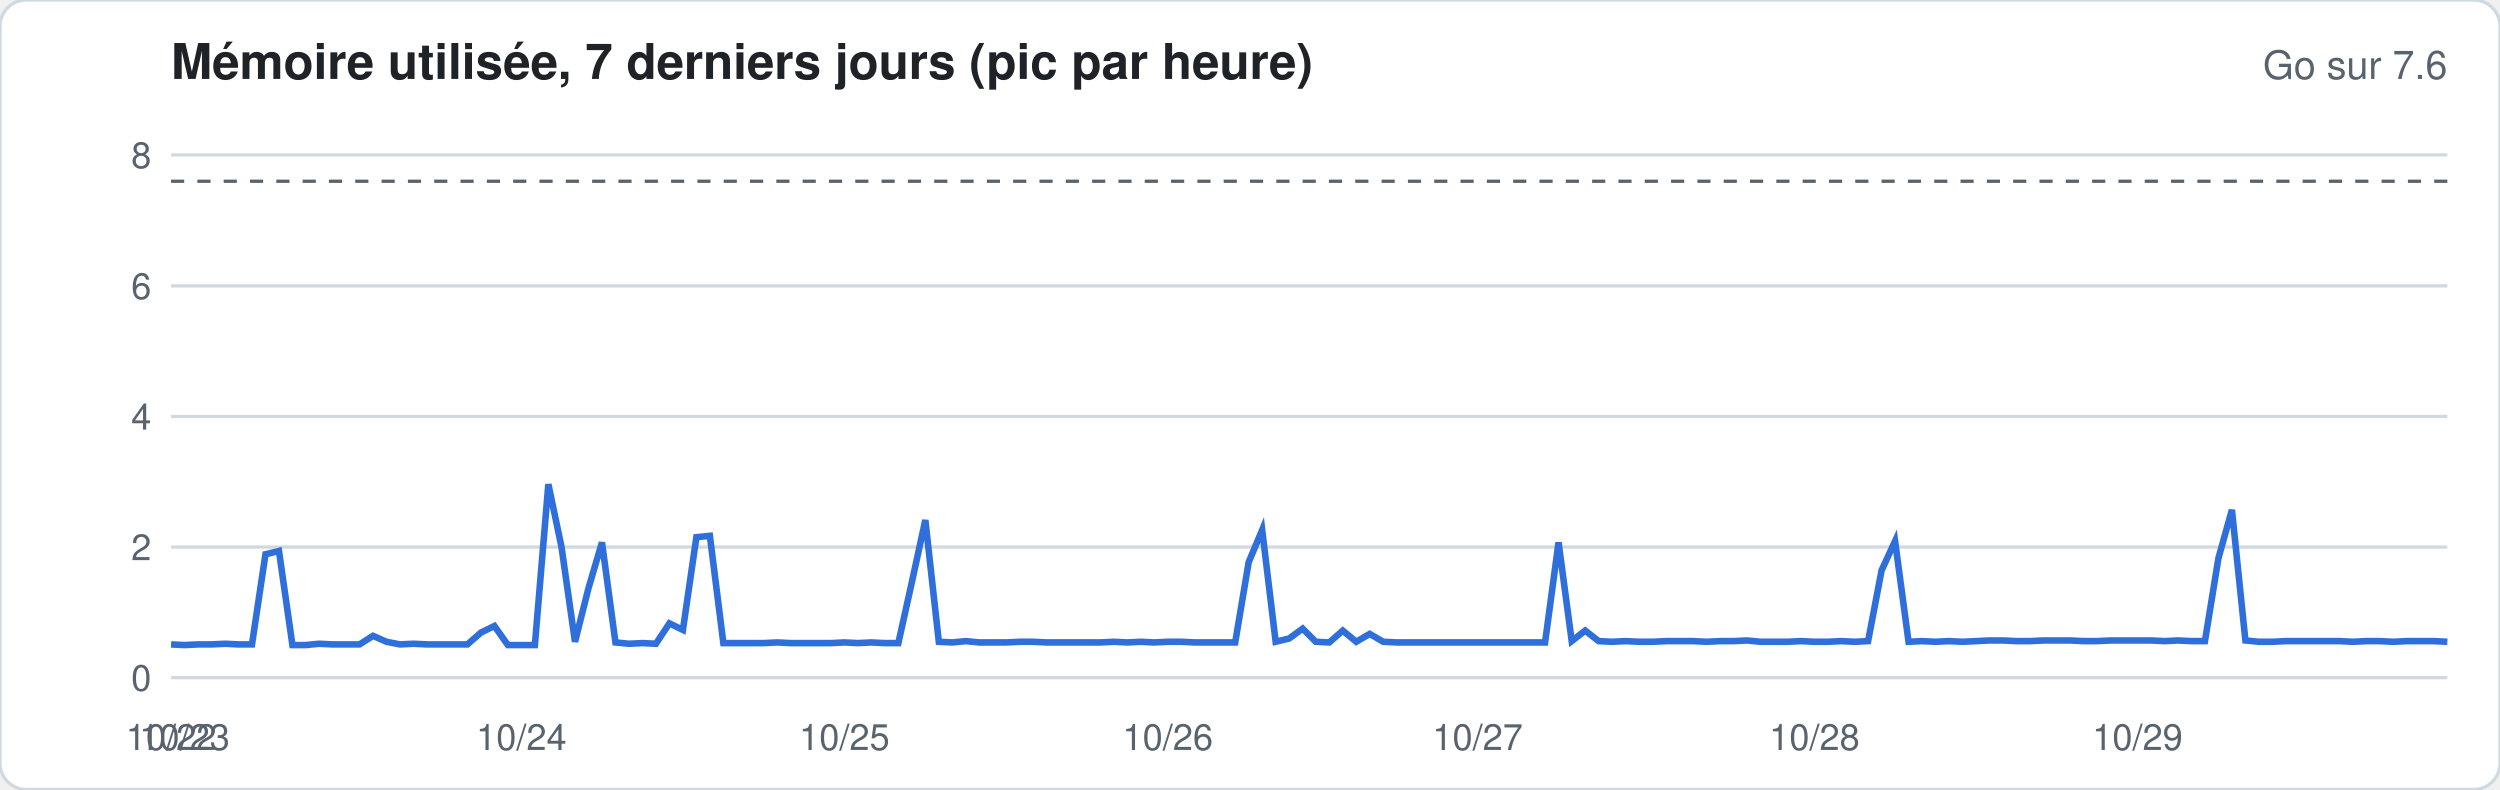
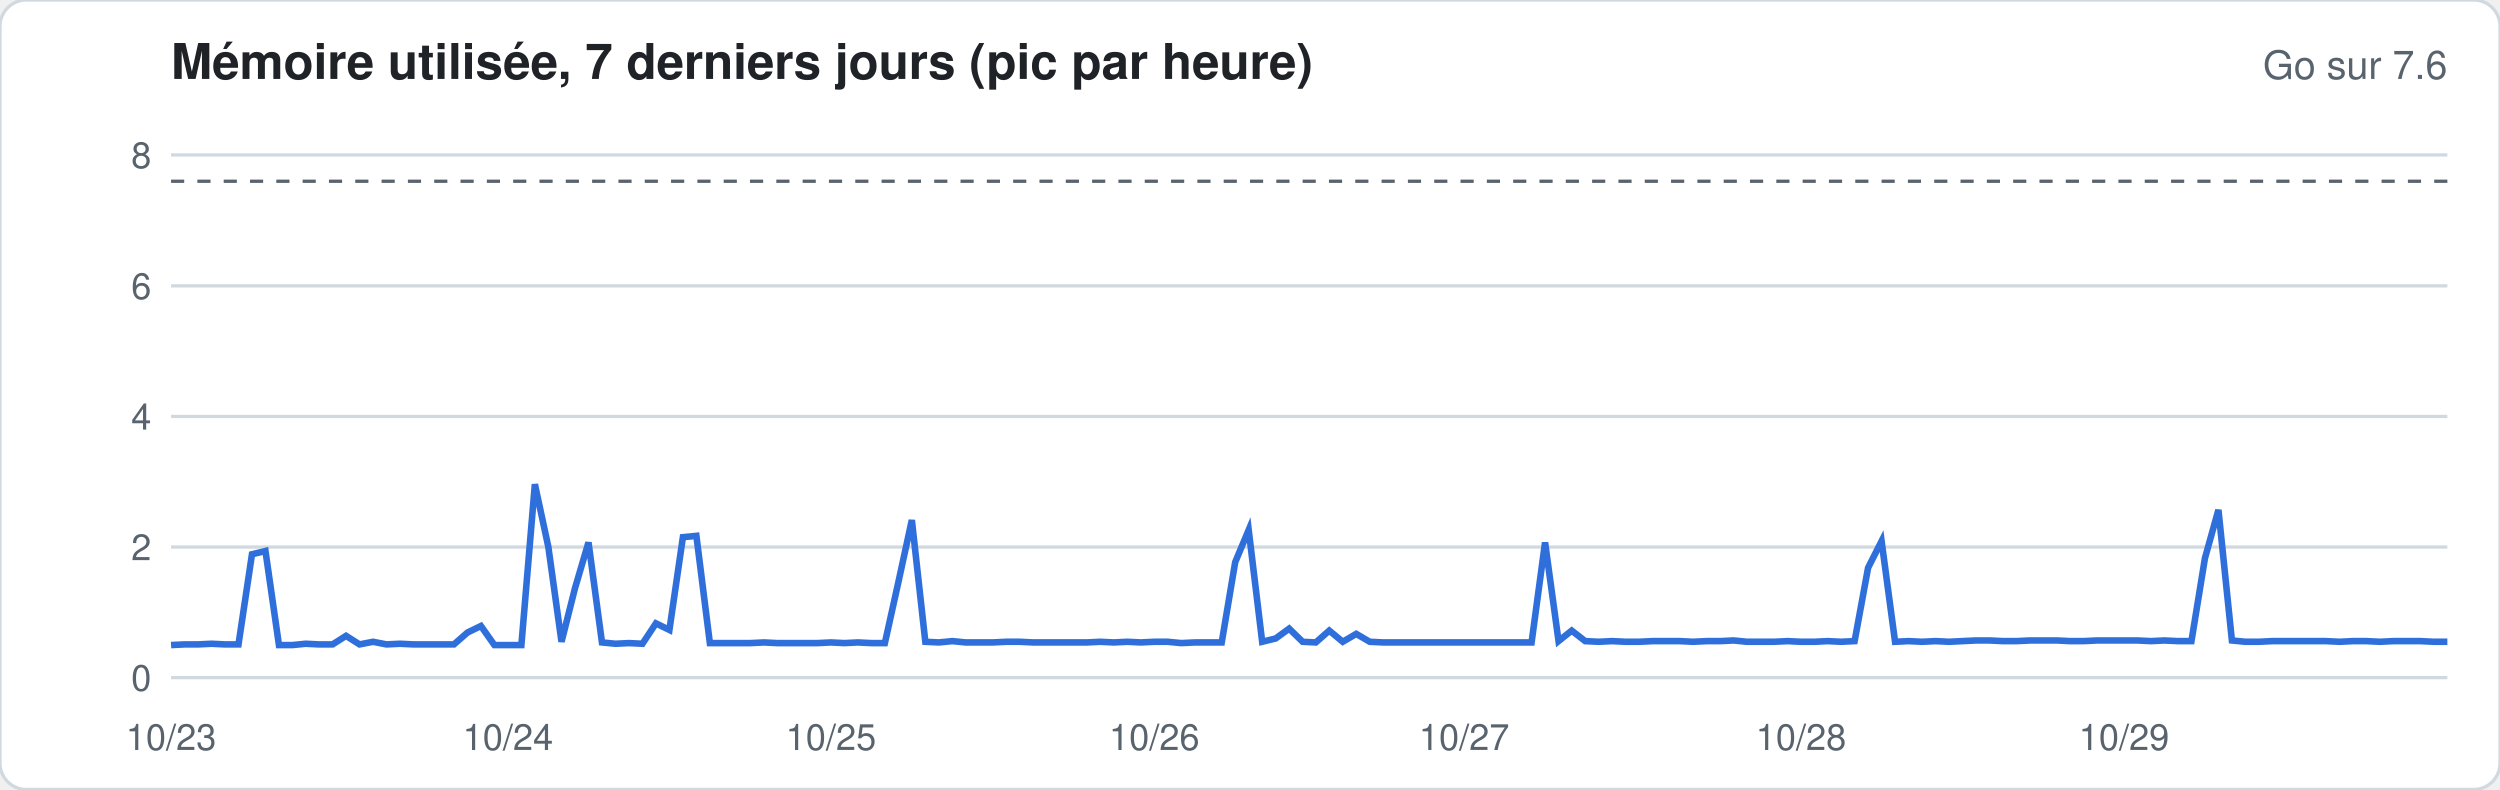
<svg xmlns="http://www.w3.org/2000/svg" width="760" height="240" viewBox="0 0 760 240" font-family="-apple-system,Segoe UI,Helvetica,Arial,sans-serif">
  <rect width="760" height="240" rx="8" fill="#ffffff" stroke="#d1d9e0" />
  <text x="52" y="24" font-size="15" font-weight="600" fill="#1f2328">Mémoire utilisée, 7 derniers jours (pic par heure)</text>
  <text x="744" y="24" font-size="12" fill="#59636e" text-anchor="end">Go sur 7.6</text>
  <line x1="52" x2="744" y1="206.0" y2="206.0" stroke="#d1d9e0" stroke-width="1" />
  <text x="46" y="210.0" font-size="11" fill="#59636e" text-anchor="end">0</text>
  <line x1="52" x2="744" y1="166.3" y2="166.3" stroke="#d1d9e0" stroke-width="1" />
  <text x="46" y="170.3" font-size="11" fill="#59636e" text-anchor="end">2</text>
  <line x1="52" x2="744" y1="126.6" y2="126.6" stroke="#d1d9e0" stroke-width="1" />
  <text x="46" y="130.6" font-size="11" fill="#59636e" text-anchor="end">4</text>
  <line x1="52" x2="744" y1="86.9" y2="86.9" stroke="#d1d9e0" stroke-width="1" />
  <text x="46" y="90.9" font-size="11" fill="#59636e" text-anchor="end">6</text>
  <line x1="52" x2="744" y1="47.1" y2="47.1" stroke="#d1d9e0" stroke-width="1" />
  <text x="46" y="51.1" font-size="11" fill="#59636e" text-anchor="end">8</text>
  <line x1="52" x2="744" y1="55.1" y2="55.1" stroke="#59636e" stroke-dasharray="4 4" />
-   <polyline fill="none" stroke="#2f6fdb" stroke-width="2" points="52.0,195.9 56.1,196.1 60.2,195.9 64.3,195.9 68.4,195.7 72.5,195.9 76.6,195.9 80.7,168.5 84.8,167.5 88.9,196.1 92.9,196.1 97.0,195.7 101.1,195.9 105.2,195.9 109.3,195.9 113.4,193.3 117.5,195.1 121.6,195.9 125.7,195.7 129.8,195.9 133.9,195.9 138.0,195.9 142.1,195.9 146.2,192.3 150.3,190.3 154.4,196.1 158.5,196.1 162.6,196.1 166.7,147.2 170.7,166.3 174.8,195.1 178.9,178.8 183.0,164.9 187.1,195.3 191.2,195.7 195.3,195.5 199.4,195.7 203.5,189.5 207.6,191.5 211.7,163.3 215.8,162.9 219.9,195.5 224.0,195.5 228.1,195.5 232.2,195.5 236.3,195.3 240.4,195.5 244.4,195.5 248.5,195.5 252.6,195.5 256.7,195.3 260.8,195.5 264.9,195.3 269.0,195.5 273.1,195.5 277.2,177.0 281.3,158.1 285.4,195.1 289.5,195.3 293.6,194.9 297.7,195.3 301.8,195.3 305.9,195.3 310.0,195.1 314.1,195.1 318.2,195.3 322.2,195.3 326.3,195.3 330.4,195.3 334.5,195.3 338.6,195.1 342.7,195.3 346.8,195.1 350.9,195.3 355.0,195.1 359.1,195.1 363.2,195.3 367.3,195.3 371.4,195.3 375.5,195.3 379.6,170.9 383.7,161.1 387.8,195.1 391.9,194.1 396.0,191.1 400.0,195.1 404.1,195.3 408.2,191.7 412.3,195.1 416.4,192.7 420.5,195.1 424.6,195.3 428.7,195.3 432.8,195.3 436.9,195.3 441.0,195.3 445.1,195.3 449.2,195.3 453.3,195.3 457.4,195.3 461.5,195.3 465.6,195.3 469.7,195.3 473.8,164.9 477.8,194.9 481.9,191.7 486.0,194.9 490.1,195.1 494.2,194.9 498.3,195.1 502.4,195.1 506.5,194.9 510.6,194.9 514.7,194.9 518.8,195.1 522.9,194.9 527.0,194.9 531.1,194.7 535.2,195.1 539.3,195.1 543.4,195.1 547.5,194.9 551.6,195.1 555.6,195.1 559.7,194.9 563.8,195.1 567.9,194.9 572.0,173.4 576.1,164.5 580.2,195.1 584.3,194.9 588.4,195.1 592.5,194.9 596.6,195.1 600.7,194.9 604.8,194.7 608.9,194.7 613.0,194.9 617.1,194.9 621.2,194.7 625.3,194.7 629.3,194.7 633.4,194.9 637.5,194.9 641.6,194.7 645.7,194.7 649.8,194.7 653.9,194.7 658.0,194.9 662.1,194.7 666.2,194.9 670.3,194.9 674.4,169.7 678.5,155.0 682.6,194.7 686.7,195.1 690.8,195.1 694.9,194.9 699.0,194.9 703.1,194.9 707.1,194.9 711.2,194.9 715.3,195.1 719.4,194.9 723.5,194.9 727.6,195.1 731.7,194.9 735.8,194.9 739.9,194.9 744.0,195.1" />
-   <text x="52.0" y="228" font-size="11" fill="#59636e" text-anchor="middle">10/22</text>
-   <text x="56.1" y="228" font-size="11" fill="#59636e" text-anchor="middle">10/23</text>
-   <text x="158.5" y="228" font-size="11" fill="#59636e" text-anchor="middle">10/24</text>
-   <text x="256.7" y="228" font-size="11" fill="#59636e" text-anchor="middle">10/25</text>
-   <text x="355.0" y="228" font-size="11" fill="#59636e" text-anchor="middle">10/26</text>
-   <text x="449.2" y="228" font-size="11" fill="#59636e" text-anchor="middle">10/27</text>
-   <text x="551.6" y="228" font-size="11" fill="#59636e" text-anchor="middle">10/28</text>
-   <text x="649.8" y="228" font-size="11" fill="#59636e" text-anchor="middle">10/29</text>
+   <polyline fill="none" stroke="#2f6fdb" stroke-width="2" points="52.0,196.1 56.1,195.9 60.2,195.9 64.3,195.7 68.4,195.9 72.5,195.9 76.6,168.5 80.7,167.5 84.8,196.1 88.9,196.1 92.9,195.7 97.0,195.9 101.1,195.9 105.2,193.3 109.3,195.9 113.4,195.1 117.5,195.9 121.6,195.7 125.7,195.9 129.8,195.9 133.9,195.9 138.0,195.9 142.1,192.3 146.2,190.3 150.3,196.1 154.4,196.1 158.5,196.1 162.6,147.2 166.7,166.3 170.7,195.1 174.8,178.8 178.9,164.9 183.0,195.3 187.1,195.7 191.2,195.5 195.3,195.7 199.4,189.5 203.5,191.5 207.6,163.3 211.7,162.9 215.8,195.5 219.9,195.5 224.0,195.5 228.1,195.5 232.2,195.3 236.3,195.5 240.4,195.5 244.4,195.5 248.5,195.5 252.6,195.3 256.7,195.5 260.8,195.3 264.9,195.5 269.0,195.5 273.1,177.0 277.2,158.1 281.3,195.1 285.4,195.3 289.5,194.9 293.6,195.3 297.7,195.3 301.8,195.3 305.9,195.1 310.0,195.1 314.1,195.3 318.2,195.3 322.2,195.3 326.3,195.3 330.4,195.3 334.5,195.1 338.6,195.3 342.7,195.1 346.8,195.3 350.9,195.1 355.0,195.1 359.1,195.5 363.2,195.3 367.3,195.3 371.4,195.3 375.5,170.9 379.6,161.1 383.7,195.1 387.8,194.1 391.9,191.1 396.0,195.1 400.0,195.3 404.1,191.7 408.2,195.1 412.3,192.7 416.4,195.1 420.5,195.3 424.6,195.3 428.7,195.3 432.8,195.3 436.9,195.3 441.0,195.3 445.1,195.3 449.2,195.3 453.3,195.3 457.4,195.3 461.5,195.3 465.6,195.3 469.7,164.9 473.8,194.9 477.8,191.7 481.9,194.9 486.0,195.1 490.1,194.9 494.2,195.1 498.3,195.1 502.4,194.9 506.5,194.9 510.6,194.9 514.7,195.1 518.8,194.9 522.9,194.9 527.0,194.7 531.1,195.1 535.2,195.1 539.3,195.1 543.4,194.9 547.5,195.1 551.6,195.1 555.6,194.9 559.7,195.1 563.8,194.9 567.9,172.6 572.0,164.5 576.1,195.1 580.2,194.9 584.3,195.1 588.4,194.9 592.5,195.1 596.6,194.9 600.7,194.7 604.8,194.7 608.9,194.9 613.0,194.9 617.1,194.7 621.2,194.7 625.3,194.7 629.3,194.9 633.4,194.9 637.5,194.7 641.6,194.7 645.7,194.7 649.8,194.7 653.9,194.9 658.0,194.7 662.1,194.9 666.2,194.9 670.3,169.7 674.4,155.0 678.5,194.7 682.6,195.1 686.7,195.1 690.8,194.9 694.9,194.9 699.0,194.9 703.1,194.9 707.1,194.9 711.2,195.1 715.3,194.9 719.4,194.9 723.5,195.1 727.6,194.9 731.7,194.9 735.8,194.9 739.9,195.1 744.0,195.1" />
+   <text x="52.0" y="228" font-size="11" fill="#59636e" text-anchor="middle">10/23</text>
+   <text x="154.4" y="228" font-size="11" fill="#59636e" text-anchor="middle">10/24</text>
+   <text x="252.6" y="228" font-size="11" fill="#59636e" text-anchor="middle">10/25</text>
+   <text x="350.9" y="228" font-size="11" fill="#59636e" text-anchor="middle">10/26</text>
+   <text x="445.1" y="228" font-size="11" fill="#59636e" text-anchor="middle">10/27</text>
+   <text x="547.5" y="228" font-size="11" fill="#59636e" text-anchor="middle">10/28</text>
+   <text x="645.7" y="228" font-size="11" fill="#59636e" text-anchor="middle">10/29</text>
</svg>
